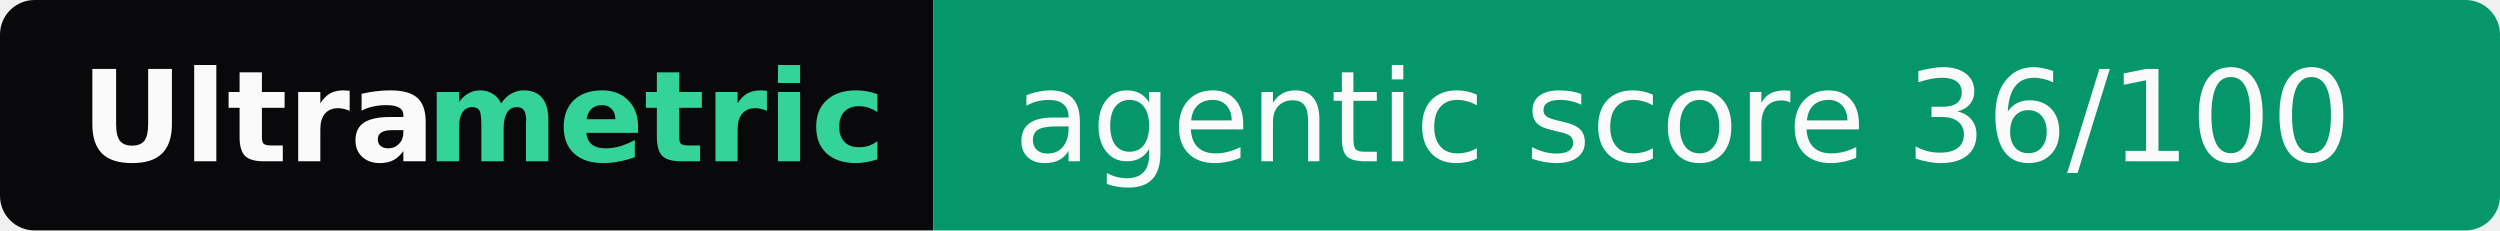
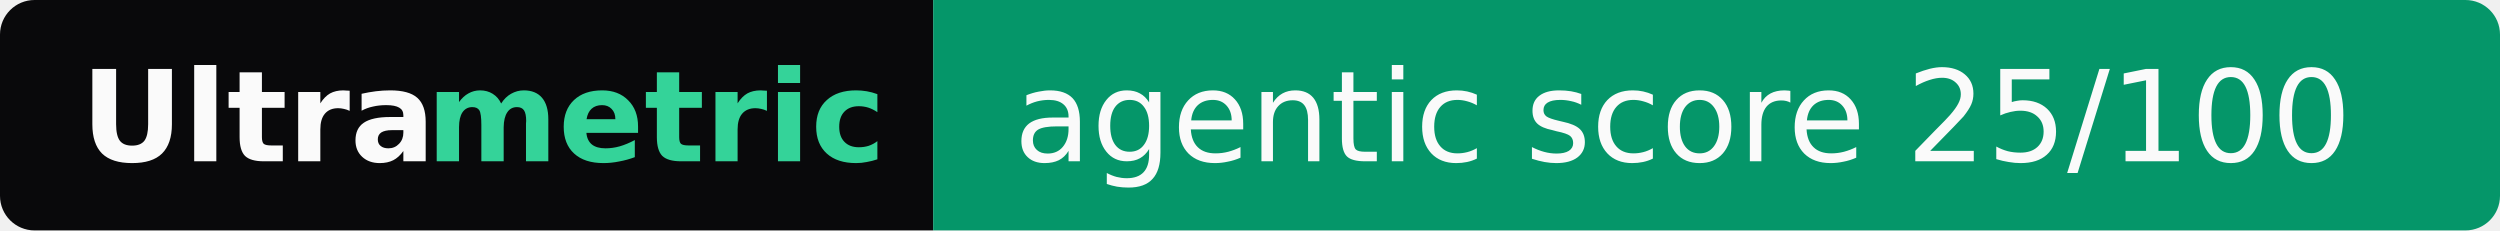
- <svg xmlns="http://www.w3.org/2000/svg" width="217" height="20" role="img" aria-label="Ultrametric: agentic score 36/100">
+ <svg xmlns="http://www.w3.org/2000/svg" width="217" height="20" role="img" aria-label="Ultrametric: agentic score 25/100">
  <clipPath id="r">
    <rect width="217" height="20" rx="3" fill="#fff" />
  </clipPath>
  <g clip-path="url(#r)">
    <rect width="81" height="20" fill="#09090b" />
    <rect x="81" width="136" height="20" fill="#059669" />
  </g>
  <g font-family="Verdana,Geneva,DejaVu Sans,sans-serif" font-size="11">
    <text x="7" y="14" textLength="30" font-weight="bold" fill="#fafafa">Ultra</text>
    <text x="37" y="14" textLength="37" font-weight="bold" fill="#34d399">metric</text>
-     <text x="88" y="14" textLength="122" fill="#fafafa">agentic score 36/100</text>
+     <text x="88" y="14" textLength="122" fill="#fafafa">agentic score 25/100</text>
  </g>
</svg>
